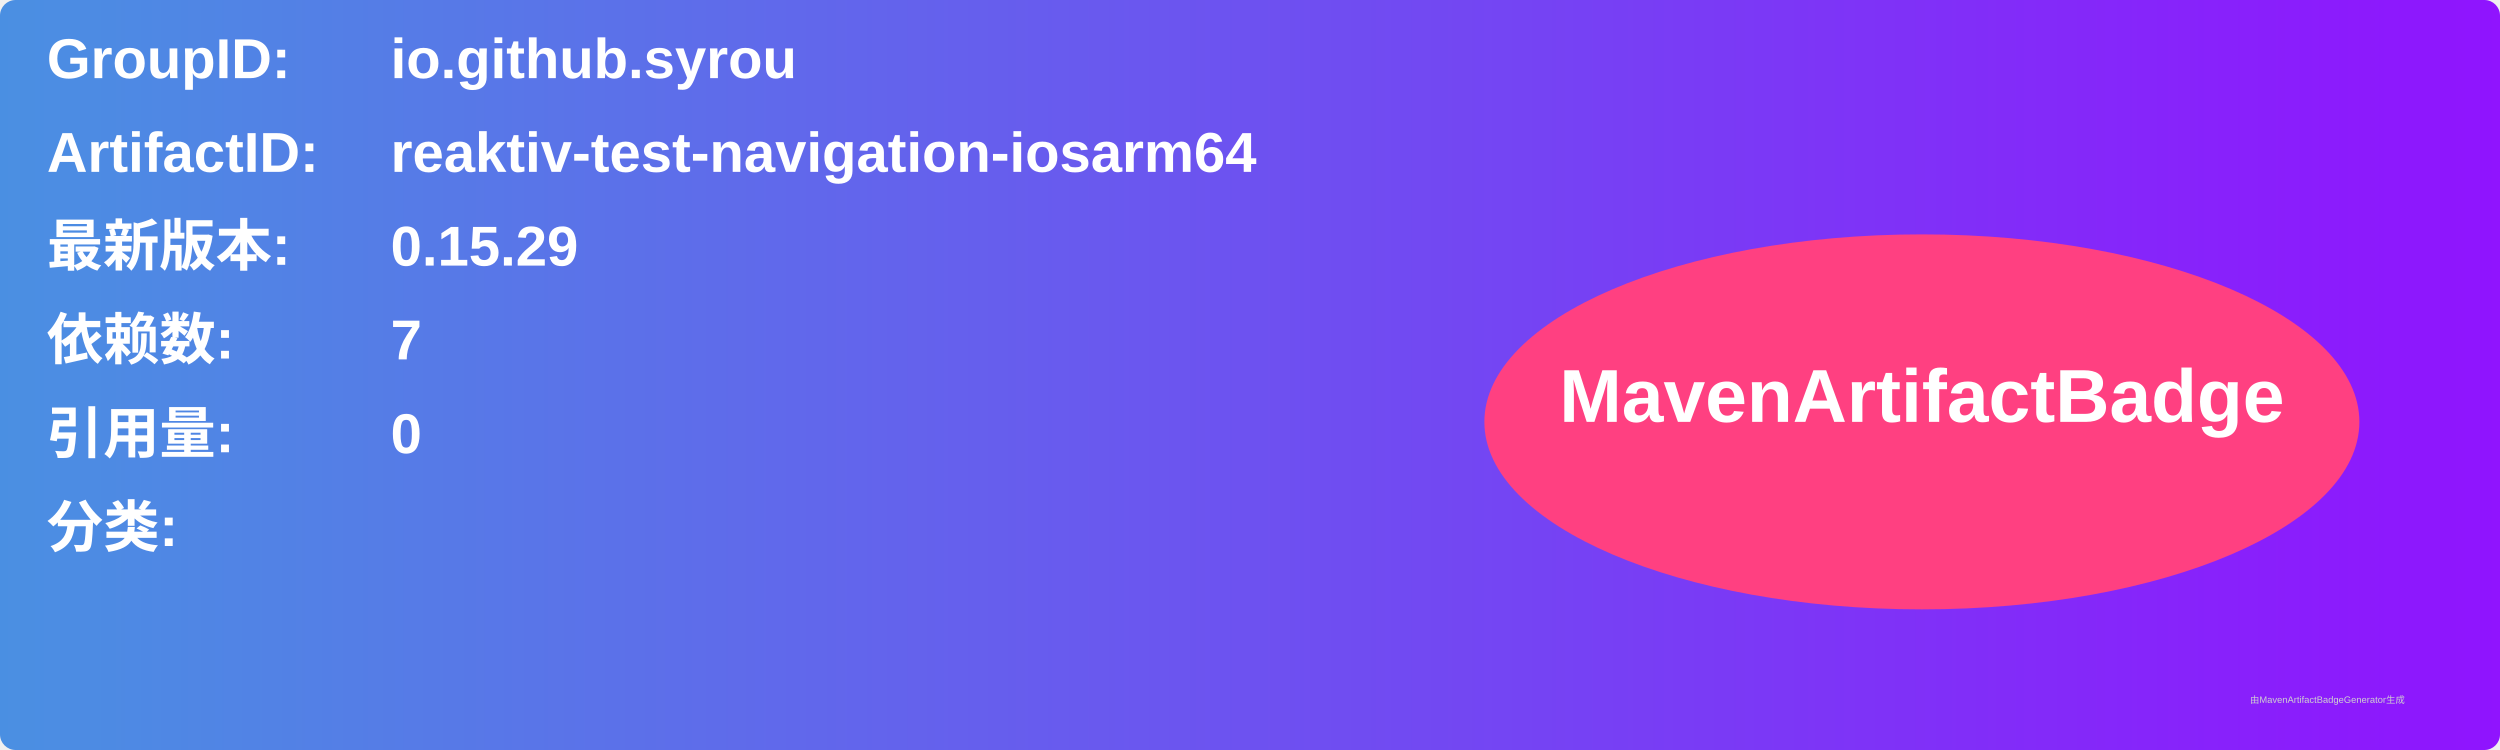
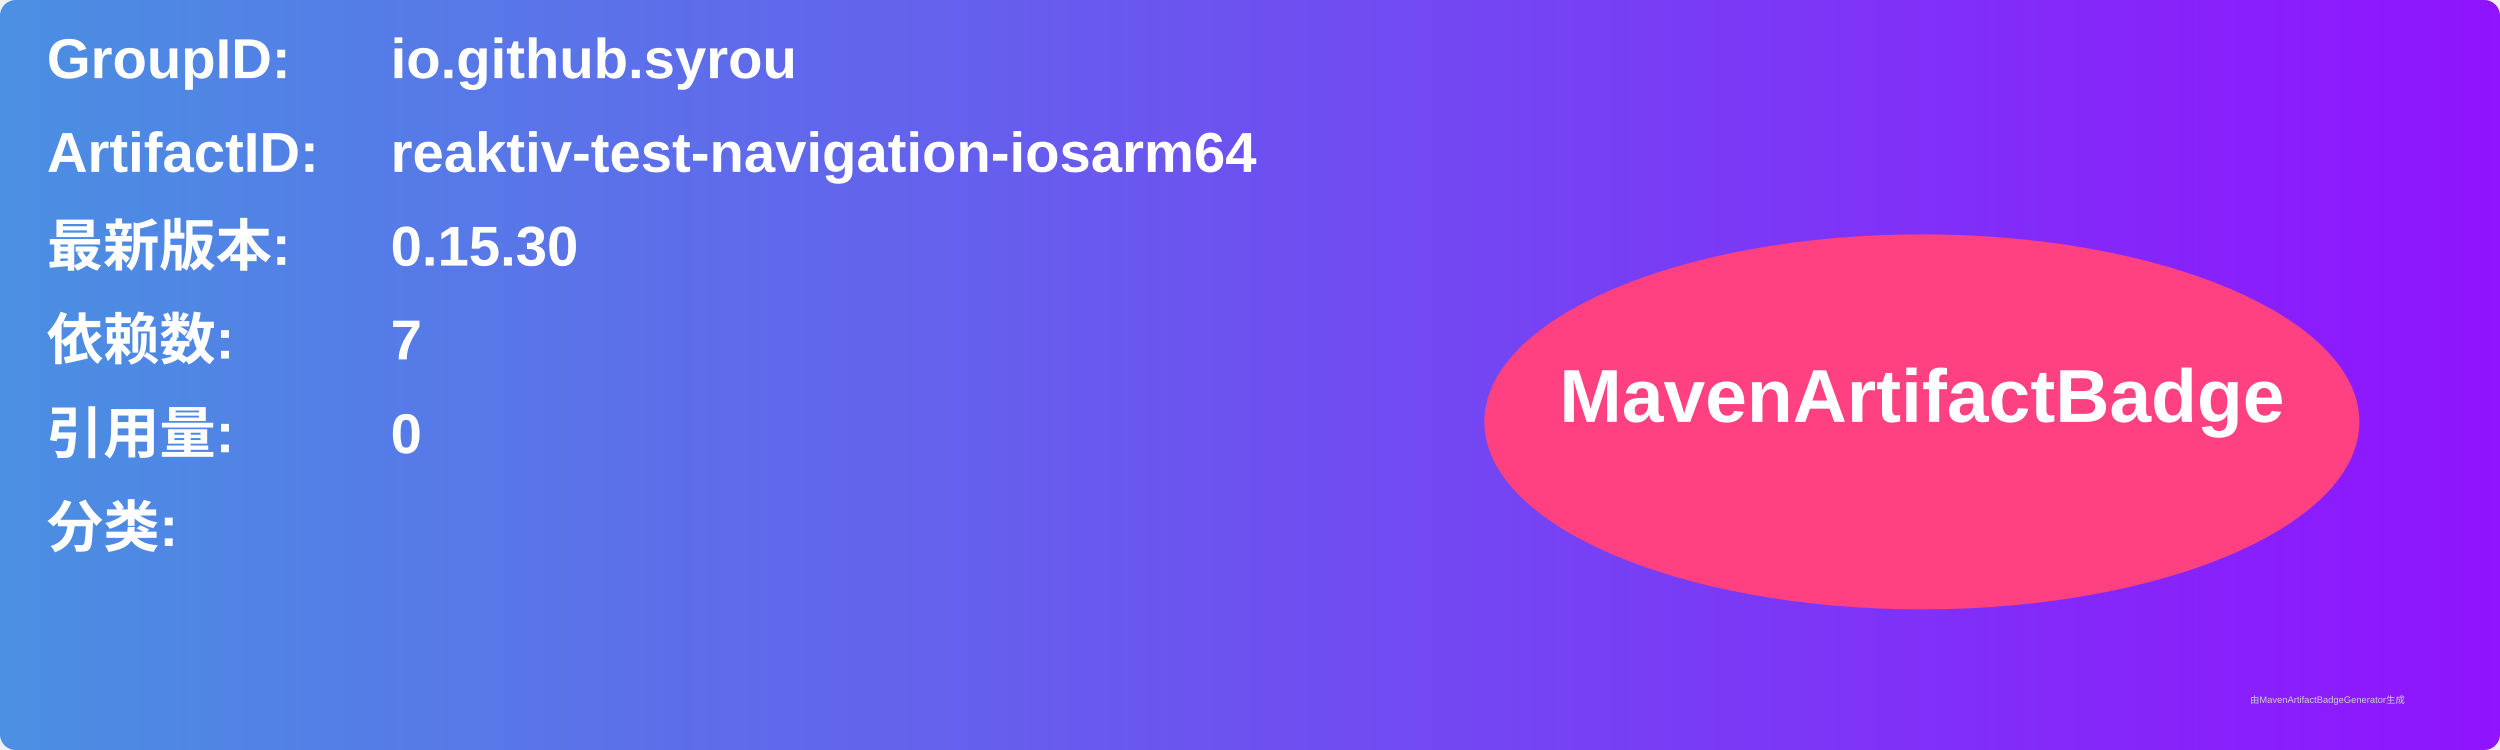
<svg xmlns="http://www.w3.org/2000/svg" width="800" height="240" viewBox="0 0 800 240">
  <linearGradient id="grad" x1="0%" y1="0%" x2="100%" y2="0%">
    <stop offset="0%" stop-color="#4a90e2" />
    <stop offset="100%" stop-color="#9013fe" />
  </linearGradient>
  <rect width="100%" height="100%" rx="5" ry="5" fill="url(#grad)" />
  <g transform="translate(15, 15)">
    <text x="0" y="10" font-family="Arial" font-size="18" fill="white" font-weight="bold" width="260">GroupID:</text>
    <text x="110" y="10" font-family="Arial" font-size="18" fill="white" font-weight="bold" width="460">io.github.syrou</text>
    <text x="0" y="40" font-family="Arial" font-size="18" fill="white" font-weight="bold" width="260">ArtifactID:</text>
    <text x="110" y="40" font-family="Arial" font-size="18" fill="white" font-weight="bold" width="460">reaktiv-test-navigation-iosarm64</text>
    <text x="0" y="70" font-family="Arial" font-size="18" fill="white" font-weight="bold">最新版本:</text>
    <text x="110" y="70" font-family="Arial" font-size="18" fill="white" font-weight="bold">
-       <tspan font-weight="bold">0.15.29</tspan>
+       <tspan font-weight="bold">0.15.30</tspan>
    </text>
    <text x="0" y="100" font-family="Arial" font-size="18" fill="white" font-weight="bold">依赖数: </text>
    <text x="110" y="100" font-family="Arial" font-size="18" fill="white">
      <tspan font-weight="bold">7</tspan>
    </text>
    <text x="0" y="130" font-family="Arial" font-size="18" fill="white" font-weight="bold">引用量: </text>
    <text x="110" y="130" font-family="Arial" font-size="18" fill="white">
      <tspan font-weight="bold">0</tspan>
    </text>
    <text x="0" y="160" font-family="Arial" font-size="18" fill="white" font-weight="bold">分类:</text>
    <text x="10" y="190" font-family="Arial" font-size="10" fill="white">
      <tspan font-weight="bold" />
    </text>
    <ellipse cx="600" cy="120" rx="140" ry="60" fill="#ff4081" />
    <text x="600" y="120" text-anchor="middle" font-family="Arial" font-size="24" fill="white" font-weight="bold">MavenArtifactBadge</text>
  </g>
  <text x="720" y="225" font-family="Arial" font-size="3" fill="#d0d0d0">由MavenArtifactBadgeGenerator生成</text>
</svg>
